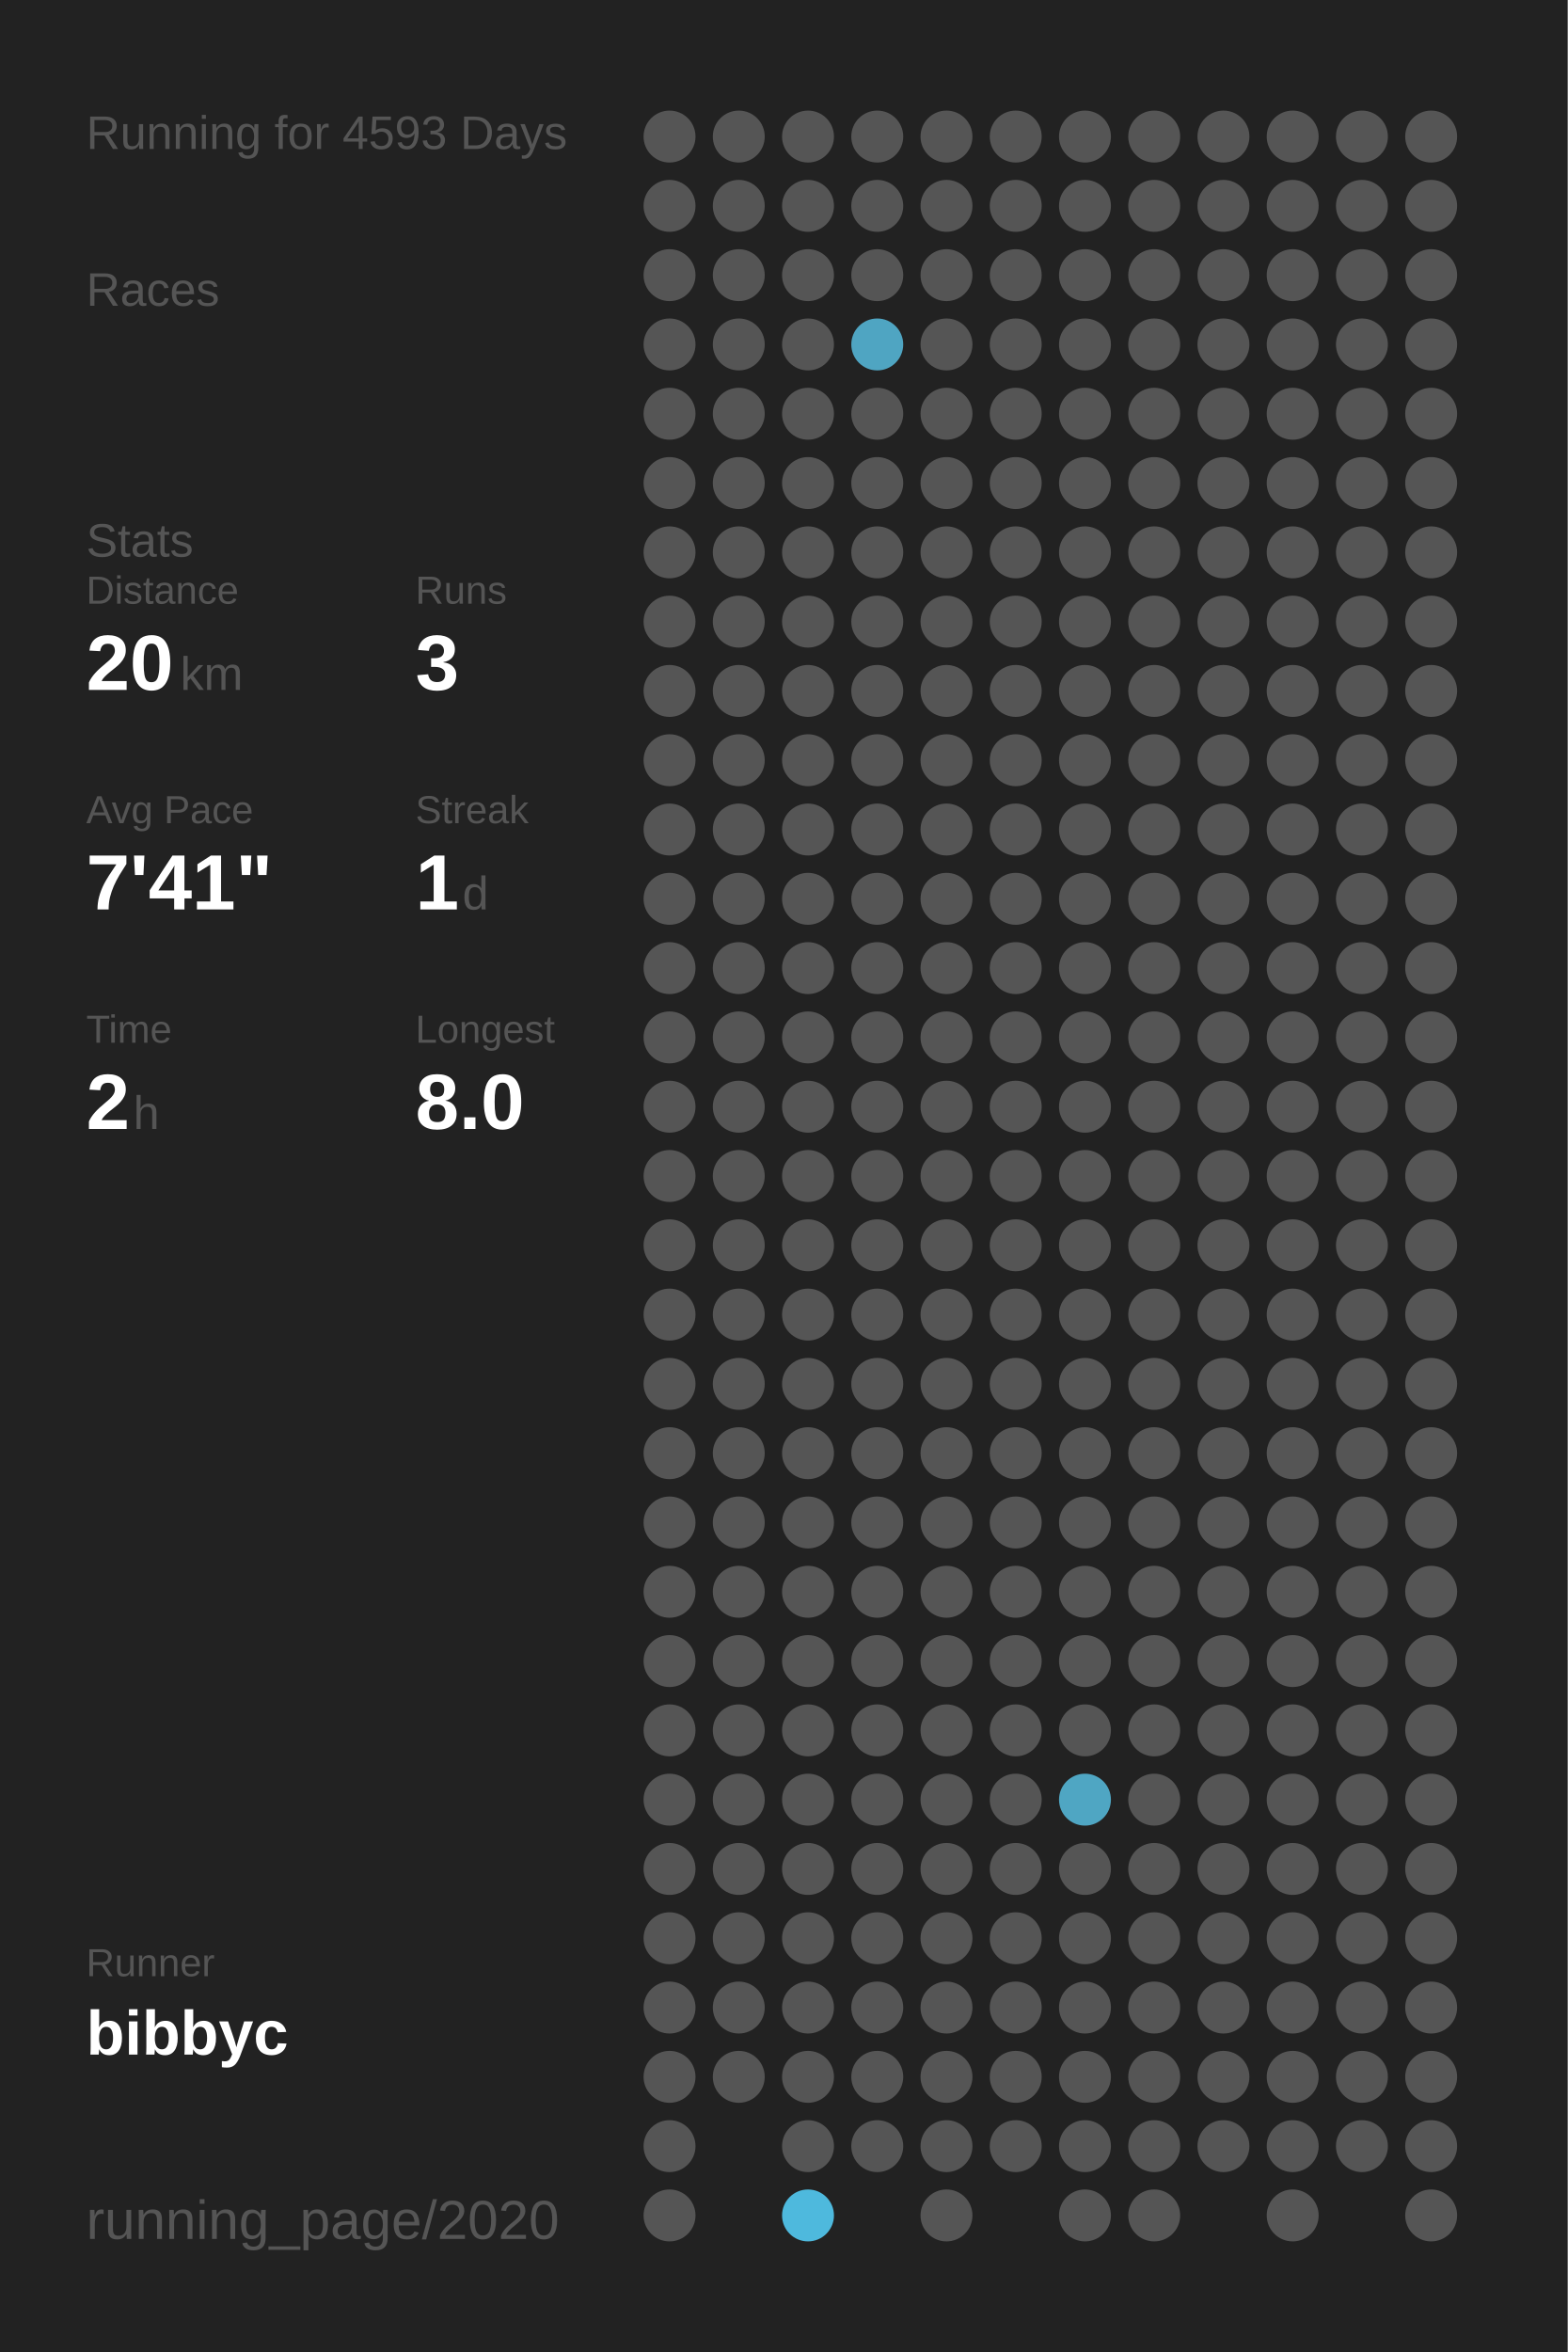
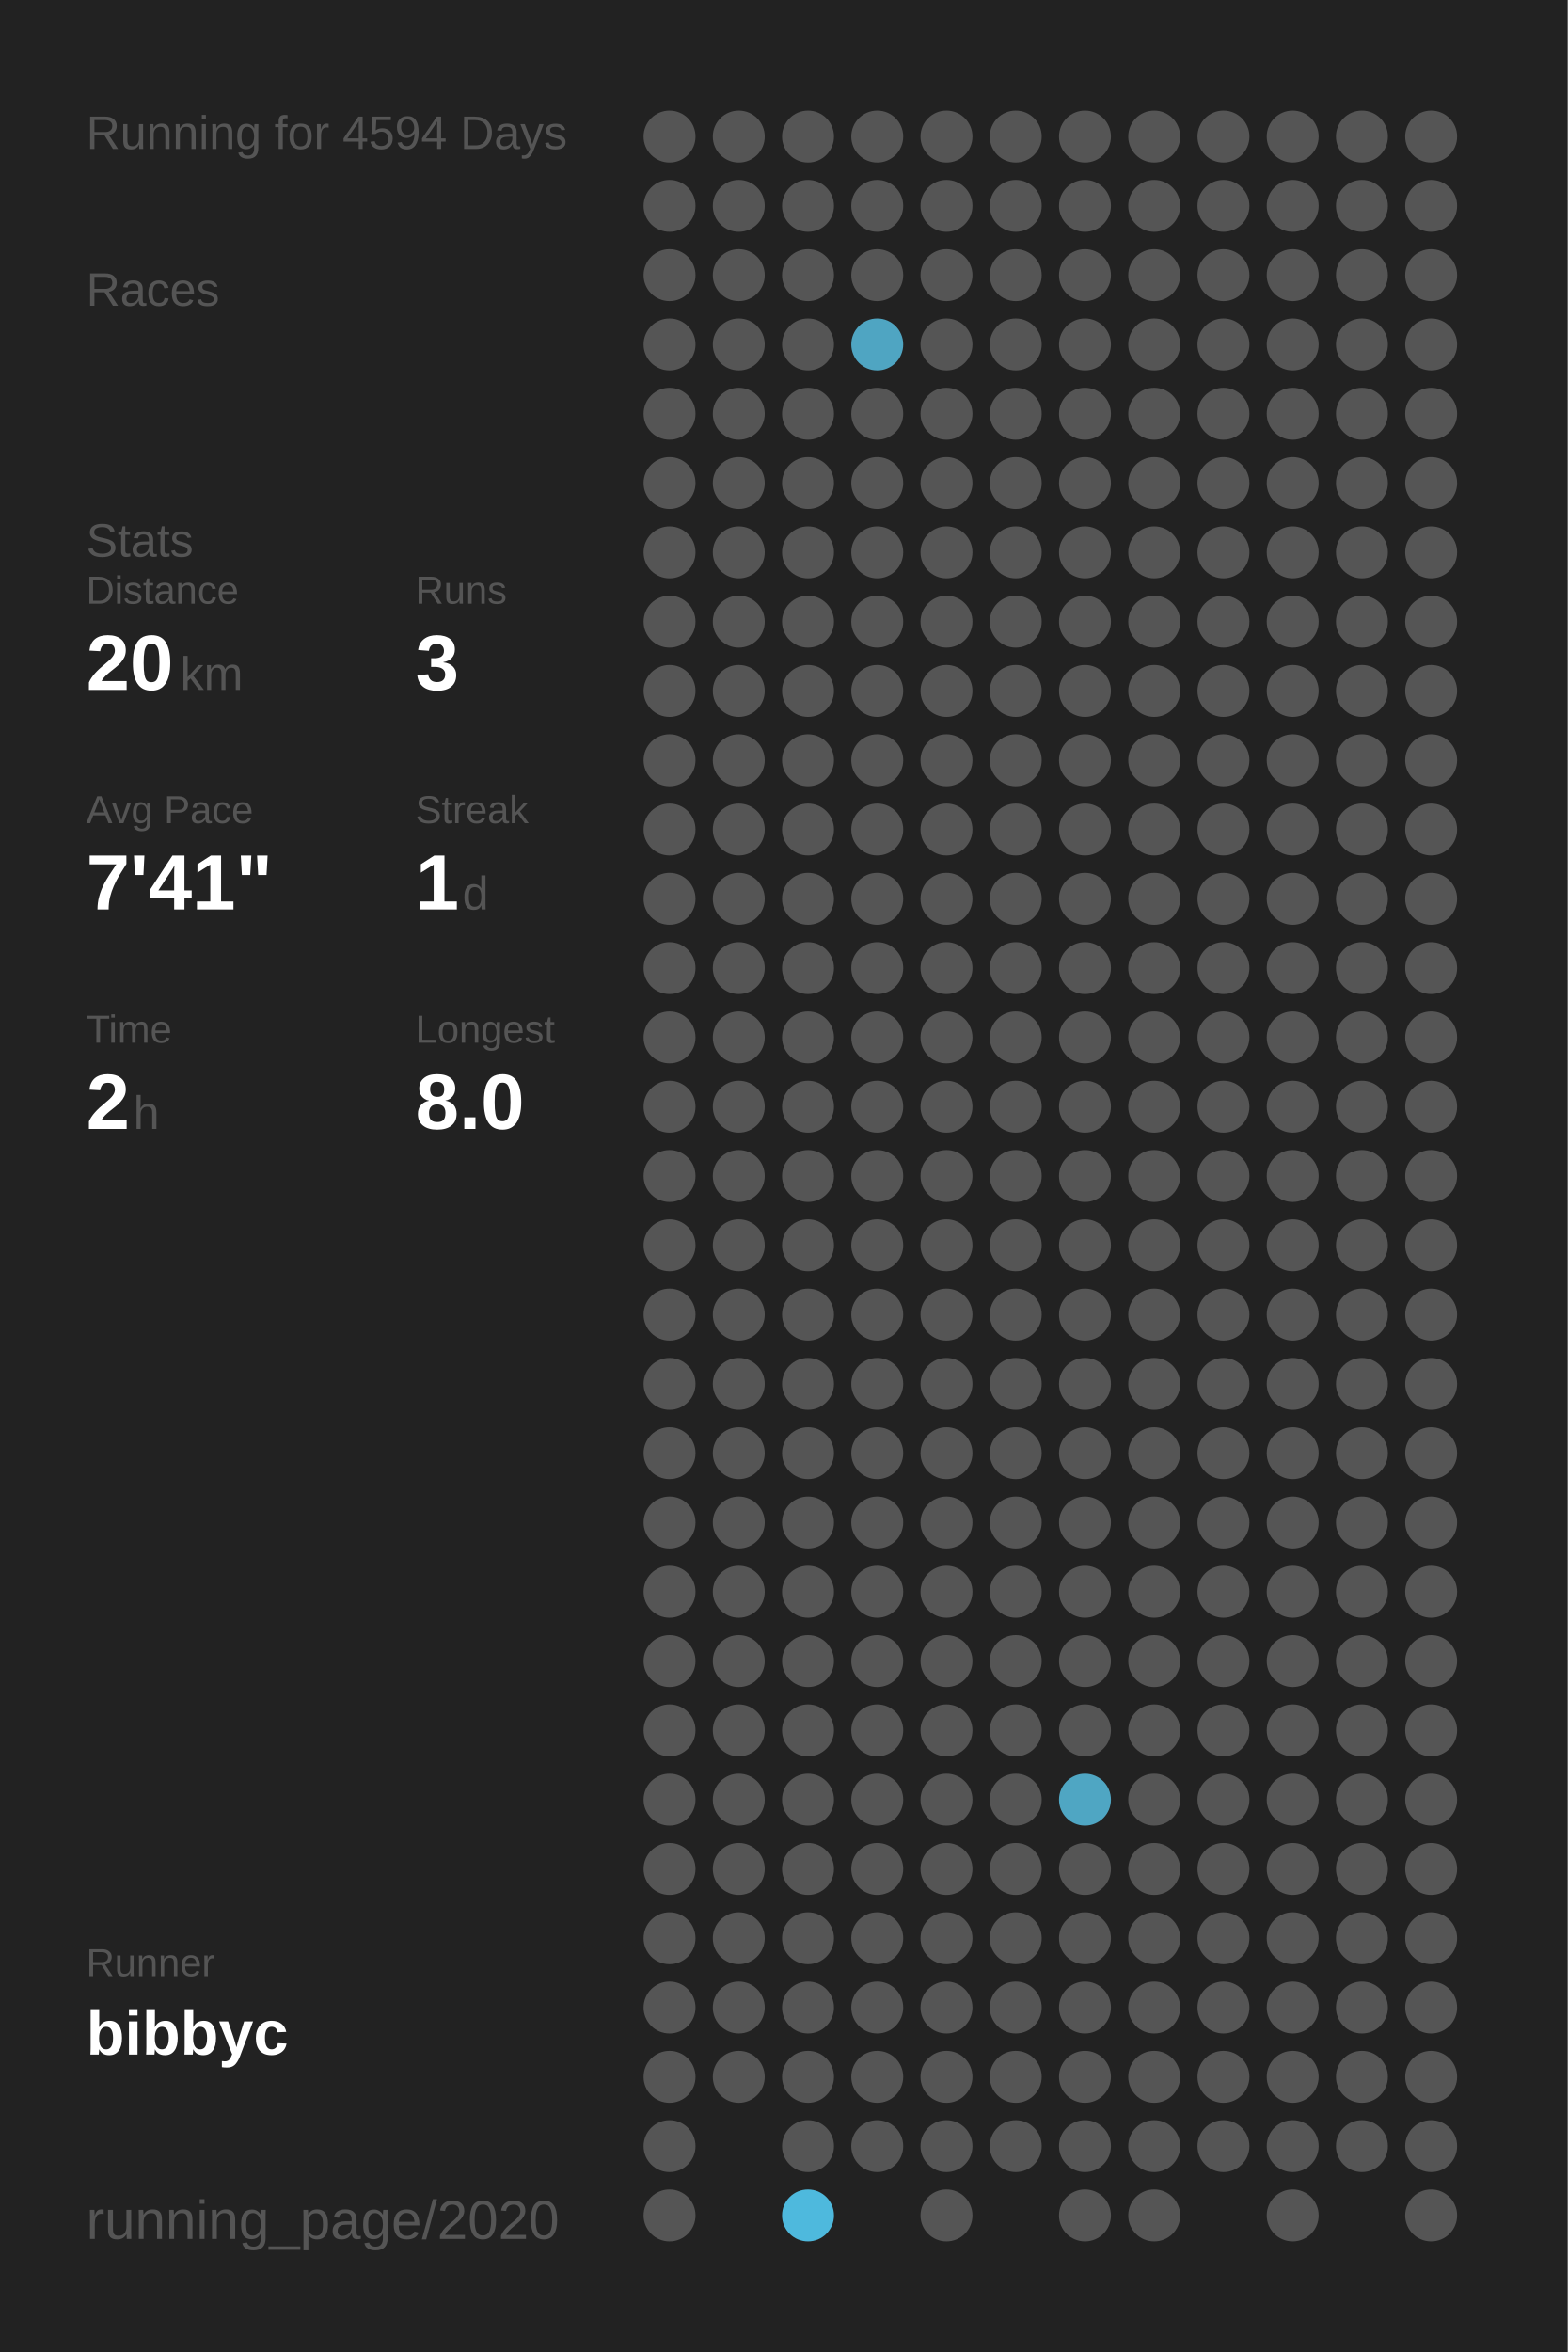
<svg xmlns="http://www.w3.org/2000/svg" baseProfile="full" height="300mm" version="1.1" viewBox="0,0,200,300" width="200mm">
  <defs />
  <rect fill="#222222" height="300" width="200" x="0" y="0" />
-   <text fill="#555555" style="font-size:6px; font-family:Arial;" x="11" y="19">Running for 4593 Days</text>
+   <text fill="#555555" style="font-size:6px; font-family:Arial;" x="11" y="19">Running for 4594 Days</text>
  <text fill="#555555" style="font-size:6px; font-family:Arial;" x="11" y="39">Races</text>
  <text fill="#555555" style="font-size:6px; font-family:Arial;" x="11" y="71">Stats</text>
  <text fill="#555555" style="font-size:5px; font-family:Arial;" x="11" y="77">Distance</text>
  <text fill="#FFFFFF" style="font-size:10px; font-family:Arial; font-weight:bold;" x="11" y="88">20</text>
  <text fill="#555555" style="font-size:6px; font-family:Arial;" x="23" y="88">km</text>
  <text fill="#555555" style="font-size:5px; font-family:Arial;" x="53" y="77">Runs</text>
  <text fill="#FFFFFF" style="font-size:10px; font-family:Arial; font-weight:bold;" x="53" y="88">3</text>
  <text fill="#555555" style="font-size:5px; font-family:Arial;" x="11" y="105">Avg Pace</text>
  <text fill="#FFFFFF" style="font-size:10px; font-family:Arial; font-weight:bold;" x="11" y="116">7'41"</text>
  <text fill="#555555" style="font-size:5px; font-family:Arial;" x="53" y="105">Streak</text>
  <text fill="#FFFFFF" style="font-size:10px; font-family:Arial; font-weight:bold;" x="53" y="116">1</text>
  <text fill="#555555" style="font-size:6px; font-family:Arial;" x="59" y="116">d</text>
  <text fill="#555555" style="font-size:5px; font-family:Arial;" x="11" y="133">Time</text>
  <text fill="#FFFFFF" style="font-size:10px; font-family:Arial; font-weight:bold;" x="11" y="144">2</text>
  <text fill="#555555" style="font-size:6px; font-family:Arial;" x="17" y="144">h</text>
  <text fill="#555555" style="font-size:5px; font-family:Arial;" x="53" y="133">Longest</text>
  <text fill="#FFFFFF" style="font-size:10px; font-family:Arial; font-weight:bold;" x="53" y="144">8.0</text>
  <text fill="#555555" style="font-size:5px; font-family:Arial;" x="11" y="252.065">Runner</text>
  <text fill="#FFFFFF" style="font-size:8px; font-family:Arial; font-weight:bold;" x="11" y="262.065">bibbyc</text>
  <text fill="#555555" style="font-size:7px; font-family:Arial;" x="11" y="285.581">running_page/2020</text>
  <circle cx="85.417" cy="17.419" fill="#555555" r="3.312" />
  <circle cx="85.417" cy="26.258" fill="#555555" r="3.312" />
  <circle cx="85.417" cy="35.097" fill="#555555" r="3.312" />
  <circle cx="85.417" cy="43.935" fill="#555555" r="3.312" />
  <circle cx="85.417" cy="52.774" fill="#555555" r="3.312" />
  <circle cx="85.417" cy="61.613" fill="#555555" r="3.312" />
  <circle cx="85.417" cy="70.452" fill="#555555" r="3.312" />
  <circle cx="85.417" cy="79.29" fill="#555555" r="3.312" />
  <circle cx="85.417" cy="88.129" fill="#555555" r="3.312" />
  <circle cx="85.417" cy="96.968" fill="#555555" r="3.312" />
  <circle cx="85.417" cy="105.806" fill="#555555" r="3.312" />
  <circle cx="85.417" cy="114.645" fill="#555555" r="3.312" />
  <circle cx="85.417" cy="123.484" fill="#555555" r="3.312" />
  <circle cx="85.417" cy="132.323" fill="#555555" r="3.312" />
  <circle cx="85.417" cy="141.161" fill="#555555" r="3.312" />
  <circle cx="85.417" cy="150" fill="#555555" r="3.312" />
  <circle cx="85.417" cy="158.839" fill="#555555" r="3.312" />
  <circle cx="85.417" cy="167.677" fill="#555555" r="3.312" />
  <circle cx="85.417" cy="176.516" fill="#555555" r="3.312" />
  <circle cx="85.417" cy="185.355" fill="#555555" r="3.312" />
  <circle cx="85.417" cy="194.194" fill="#555555" r="3.312" />
  <circle cx="85.417" cy="203.032" fill="#555555" r="3.312" />
  <circle cx="85.417" cy="211.871" fill="#555555" r="3.312" />
  <circle cx="85.417" cy="220.71" fill="#555555" r="3.312" />
  <circle cx="85.417" cy="229.548" fill="#555555" r="3.312" />
  <circle cx="85.417" cy="238.387" fill="#555555" r="3.312" />
  <circle cx="85.417" cy="247.226" fill="#555555" r="3.312" />
  <circle cx="85.417" cy="256.065" fill="#555555" r="3.312" />
  <circle cx="85.417" cy="264.903" fill="#555555" r="3.312" />
  <circle cx="85.417" cy="273.742" fill="#555555" r="3.312" />
  <circle cx="85.417" cy="282.581" fill="#555555" r="3.312" />
  <circle cx="94.25" cy="17.419" fill="#555555" r="3.312" />
  <circle cx="94.25" cy="26.258" fill="#555555" r="3.312" />
  <circle cx="94.25" cy="35.097" fill="#555555" r="3.312" />
  <circle cx="94.25" cy="43.935" fill="#555555" r="3.312" />
  <circle cx="94.25" cy="52.774" fill="#555555" r="3.312" />
  <circle cx="94.25" cy="61.613" fill="#555555" r="3.312" />
  <circle cx="94.25" cy="70.452" fill="#555555" r="3.312" />
  <circle cx="94.25" cy="79.29" fill="#555555" r="3.312" />
  <circle cx="94.25" cy="88.129" fill="#555555" r="3.312" />
  <circle cx="94.25" cy="96.968" fill="#555555" r="3.312" />
  <circle cx="94.25" cy="105.806" fill="#555555" r="3.312" />
  <circle cx="94.25" cy="114.645" fill="#555555" r="3.312" />
  <circle cx="94.25" cy="123.484" fill="#555555" r="3.312" />
  <circle cx="94.25" cy="132.323" fill="#555555" r="3.312" />
  <circle cx="94.25" cy="141.161" fill="#555555" r="3.312" />
  <circle cx="94.25" cy="150" fill="#555555" r="3.312" />
  <circle cx="94.25" cy="158.839" fill="#555555" r="3.312" />
  <circle cx="94.25" cy="167.677" fill="#555555" r="3.312" />
  <circle cx="94.25" cy="176.516" fill="#555555" r="3.312" />
  <circle cx="94.25" cy="185.355" fill="#555555" r="3.312" />
  <circle cx="94.25" cy="194.194" fill="#555555" r="3.312" />
  <circle cx="94.25" cy="203.032" fill="#555555" r="3.312" />
  <circle cx="94.25" cy="211.871" fill="#555555" r="3.312" />
  <circle cx="94.25" cy="220.71" fill="#555555" r="3.312" />
  <circle cx="94.25" cy="229.548" fill="#555555" r="3.312" />
  <circle cx="94.25" cy="238.387" fill="#555555" r="3.312" />
  <circle cx="94.25" cy="247.226" fill="#555555" r="3.312" />
  <circle cx="94.25" cy="256.065" fill="#555555" r="3.312" />
  <circle cx="94.25" cy="264.903" fill="#555555" r="3.312" />
  <circle cx="103.083" cy="17.419" fill="#555555" r="3.312" />
  <circle cx="103.083" cy="26.258" fill="#555555" r="3.312" />
  <circle cx="103.083" cy="35.097" fill="#555555" r="3.312" />
  <circle cx="103.083" cy="43.935" fill="#555555" r="3.312" />
  <circle cx="103.083" cy="52.774" fill="#555555" r="3.312" />
  <circle cx="103.083" cy="61.613" fill="#555555" r="3.312" />
  <circle cx="103.083" cy="70.452" fill="#555555" r="3.312" />
  <circle cx="103.083" cy="79.29" fill="#555555" r="3.312" />
  <circle cx="103.083" cy="88.129" fill="#555555" r="3.312" />
  <circle cx="103.083" cy="96.968" fill="#555555" r="3.312" />
  <circle cx="103.083" cy="105.806" fill="#555555" r="3.312" />
  <circle cx="103.083" cy="114.645" fill="#555555" r="3.312" />
  <circle cx="103.083" cy="123.484" fill="#555555" r="3.312" />
  <circle cx="103.083" cy="132.323" fill="#555555" r="3.312" />
  <circle cx="103.083" cy="141.161" fill="#555555" r="3.312" />
  <circle cx="103.083" cy="150" fill="#555555" r="3.312" />
  <circle cx="103.083" cy="158.839" fill="#555555" r="3.312" />
  <circle cx="103.083" cy="167.677" fill="#555555" r="3.312" />
  <circle cx="103.083" cy="176.516" fill="#555555" r="3.312" />
  <circle cx="103.083" cy="185.355" fill="#555555" r="3.312" />
  <circle cx="103.083" cy="194.194" fill="#555555" r="3.312" />
  <circle cx="103.083" cy="203.032" fill="#555555" r="3.312" />
  <circle cx="103.083" cy="211.871" fill="#555555" r="3.312" />
  <circle cx="103.083" cy="220.71" fill="#555555" r="3.312" />
  <circle cx="103.083" cy="229.548" fill="#555555" r="3.312" />
  <circle cx="103.083" cy="238.387" fill="#555555" r="3.312" />
  <circle cx="103.083" cy="247.226" fill="#555555" r="3.312" />
  <circle cx="103.083" cy="256.065" fill="#555555" r="3.312" />
  <circle cx="103.083" cy="264.903" fill="#555555" r="3.312" />
  <circle cx="103.083" cy="273.742" fill="#555555" r="3.312" />
  <circle cx="103.083" cy="282.581" fill="#4eb9dd" r="3.312" />
  <circle cx="111.917" cy="17.419" fill="#555555" r="3.312" />
  <circle cx="111.917" cy="26.258" fill="#555555" r="3.312" />
  <circle cx="111.917" cy="35.097" fill="#555555" r="3.312" />
  <circle cx="111.917" cy="43.935" fill="#4fa5c2" r="3.312" />
  <circle cx="111.917" cy="52.774" fill="#555555" r="3.312" />
  <circle cx="111.917" cy="61.613" fill="#555555" r="3.312" />
  <circle cx="111.917" cy="70.452" fill="#555555" r="3.312" />
  <circle cx="111.917" cy="79.29" fill="#555555" r="3.312" />
  <circle cx="111.917" cy="88.129" fill="#555555" r="3.312" />
  <circle cx="111.917" cy="96.968" fill="#555555" r="3.312" />
  <circle cx="111.917" cy="105.806" fill="#555555" r="3.312" />
  <circle cx="111.917" cy="114.645" fill="#555555" r="3.312" />
  <circle cx="111.917" cy="123.484" fill="#555555" r="3.312" />
  <circle cx="111.917" cy="132.323" fill="#555555" r="3.312" />
  <circle cx="111.917" cy="141.161" fill="#555555" r="3.312" />
  <circle cx="111.917" cy="150" fill="#555555" r="3.312" />
  <circle cx="111.917" cy="158.839" fill="#555555" r="3.312" />
  <circle cx="111.917" cy="167.677" fill="#555555" r="3.312" />
  <circle cx="111.917" cy="176.516" fill="#555555" r="3.312" />
  <circle cx="111.917" cy="185.355" fill="#555555" r="3.312" />
  <circle cx="111.917" cy="194.194" fill="#555555" r="3.312" />
  <circle cx="111.917" cy="203.032" fill="#555555" r="3.312" />
  <circle cx="111.917" cy="211.871" fill="#555555" r="3.312" />
  <circle cx="111.917" cy="220.71" fill="#555555" r="3.312" />
  <circle cx="111.917" cy="229.548" fill="#555555" r="3.312" />
  <circle cx="111.917" cy="238.387" fill="#555555" r="3.312" />
  <circle cx="111.917" cy="247.226" fill="#555555" r="3.312" />
  <circle cx="111.917" cy="256.065" fill="#555555" r="3.312" />
  <circle cx="111.917" cy="264.903" fill="#555555" r="3.312" />
  <circle cx="111.917" cy="273.742" fill="#555555" r="3.312" />
  <circle cx="120.75" cy="17.419" fill="#555555" r="3.312" />
  <circle cx="120.75" cy="26.258" fill="#555555" r="3.312" />
  <circle cx="120.75" cy="35.097" fill="#555555" r="3.312" />
  <circle cx="120.75" cy="43.935" fill="#555555" r="3.312" />
  <circle cx="120.75" cy="52.774" fill="#555555" r="3.312" />
  <circle cx="120.75" cy="61.613" fill="#555555" r="3.312" />
  <circle cx="120.75" cy="70.452" fill="#555555" r="3.312" />
  <circle cx="120.75" cy="79.29" fill="#555555" r="3.312" />
  <circle cx="120.75" cy="88.129" fill="#555555" r="3.312" />
  <circle cx="120.75" cy="96.968" fill="#555555" r="3.312" />
  <circle cx="120.75" cy="105.806" fill="#555555" r="3.312" />
  <circle cx="120.75" cy="114.645" fill="#555555" r="3.312" />
  <circle cx="120.75" cy="123.484" fill="#555555" r="3.312" />
  <circle cx="120.75" cy="132.323" fill="#555555" r="3.312" />
  <circle cx="120.75" cy="141.161" fill="#555555" r="3.312" />
  <circle cx="120.75" cy="150" fill="#555555" r="3.312" />
  <circle cx="120.75" cy="158.839" fill="#555555" r="3.312" />
  <circle cx="120.75" cy="167.677" fill="#555555" r="3.312" />
  <circle cx="120.75" cy="176.516" fill="#555555" r="3.312" />
  <circle cx="120.75" cy="185.355" fill="#555555" r="3.312" />
  <circle cx="120.75" cy="194.194" fill="#555555" r="3.312" />
  <circle cx="120.75" cy="203.032" fill="#555555" r="3.312" />
  <circle cx="120.75" cy="211.871" fill="#555555" r="3.312" />
  <circle cx="120.75" cy="220.71" fill="#555555" r="3.312" />
  <circle cx="120.75" cy="229.548" fill="#555555" r="3.312" />
  <circle cx="120.75" cy="238.387" fill="#555555" r="3.312" />
  <circle cx="120.75" cy="247.226" fill="#555555" r="3.312" />
  <circle cx="120.75" cy="256.065" fill="#555555" r="3.312" />
  <circle cx="120.75" cy="264.903" fill="#555555" r="3.312" />
  <circle cx="120.75" cy="273.742" fill="#555555" r="3.312" />
  <circle cx="120.75" cy="282.581" fill="#555555" r="3.312" />
  <circle cx="129.583" cy="17.419" fill="#555555" r="3.312" />
  <circle cx="129.583" cy="26.258" fill="#555555" r="3.312" />
  <circle cx="129.583" cy="35.097" fill="#555555" r="3.312" />
  <circle cx="129.583" cy="43.935" fill="#555555" r="3.312" />
  <circle cx="129.583" cy="52.774" fill="#555555" r="3.312" />
  <circle cx="129.583" cy="61.613" fill="#555555" r="3.312" />
  <circle cx="129.583" cy="70.452" fill="#555555" r="3.312" />
  <circle cx="129.583" cy="79.29" fill="#555555" r="3.312" />
  <circle cx="129.583" cy="88.129" fill="#555555" r="3.312" />
  <circle cx="129.583" cy="96.968" fill="#555555" r="3.312" />
  <circle cx="129.583" cy="105.806" fill="#555555" r="3.312" />
  <circle cx="129.583" cy="114.645" fill="#555555" r="3.312" />
  <circle cx="129.583" cy="123.484" fill="#555555" r="3.312" />
  <circle cx="129.583" cy="132.323" fill="#555555" r="3.312" />
  <circle cx="129.583" cy="141.161" fill="#555555" r="3.312" />
  <circle cx="129.583" cy="150" fill="#555555" r="3.312" />
  <circle cx="129.583" cy="158.839" fill="#555555" r="3.312" />
  <circle cx="129.583" cy="167.677" fill="#555555" r="3.312" />
  <circle cx="129.583" cy="176.516" fill="#555555" r="3.312" />
  <circle cx="129.583" cy="185.355" fill="#555555" r="3.312" />
  <circle cx="129.583" cy="194.194" fill="#555555" r="3.312" />
  <circle cx="129.583" cy="203.032" fill="#555555" r="3.312" />
  <circle cx="129.583" cy="211.871" fill="#555555" r="3.312" />
  <circle cx="129.583" cy="220.71" fill="#555555" r="3.312" />
  <circle cx="129.583" cy="229.548" fill="#555555" r="3.312" />
  <circle cx="129.583" cy="238.387" fill="#555555" r="3.312" />
  <circle cx="129.583" cy="247.226" fill="#555555" r="3.312" />
  <circle cx="129.583" cy="256.065" fill="#555555" r="3.312" />
  <circle cx="129.583" cy="264.903" fill="#555555" r="3.312" />
  <circle cx="129.583" cy="273.742" fill="#555555" r="3.312" />
  <circle cx="138.417" cy="17.419" fill="#555555" r="3.312" />
  <circle cx="138.417" cy="26.258" fill="#555555" r="3.312" />
  <circle cx="138.417" cy="35.097" fill="#555555" r="3.312" />
  <circle cx="138.417" cy="43.935" fill="#555555" r="3.312" />
  <circle cx="138.417" cy="52.774" fill="#555555" r="3.312" />
  <circle cx="138.417" cy="61.613" fill="#555555" r="3.312" />
  <circle cx="138.417" cy="70.452" fill="#555555" r="3.312" />
  <circle cx="138.417" cy="79.29" fill="#555555" r="3.312" />
  <circle cx="138.417" cy="88.129" fill="#555555" r="3.312" />
  <circle cx="138.417" cy="96.968" fill="#555555" r="3.312" />
  <circle cx="138.417" cy="105.806" fill="#555555" r="3.312" />
  <circle cx="138.417" cy="114.645" fill="#555555" r="3.312" />
  <circle cx="138.417" cy="123.484" fill="#555555" r="3.312" />
  <circle cx="138.417" cy="132.323" fill="#555555" r="3.312" />
  <circle cx="138.417" cy="141.161" fill="#555555" r="3.312" />
  <circle cx="138.417" cy="150" fill="#555555" r="3.312" />
  <circle cx="138.417" cy="158.839" fill="#555555" r="3.312" />
  <circle cx="138.417" cy="167.677" fill="#555555" r="3.312" />
  <circle cx="138.417" cy="176.516" fill="#555555" r="3.312" />
  <circle cx="138.417" cy="185.355" fill="#555555" r="3.312" />
  <circle cx="138.417" cy="194.194" fill="#555555" r="3.312" />
  <circle cx="138.417" cy="203.032" fill="#555555" r="3.312" />
  <circle cx="138.417" cy="211.871" fill="#555555" r="3.312" />
  <circle cx="138.417" cy="220.71" fill="#555555" r="3.312" />
  <circle cx="138.417" cy="229.548" fill="#4fa6c3" r="3.312" />
  <circle cx="138.417" cy="238.387" fill="#555555" r="3.312" />
  <circle cx="138.417" cy="247.226" fill="#555555" r="3.312" />
  <circle cx="138.417" cy="256.065" fill="#555555" r="3.312" />
  <circle cx="138.417" cy="264.903" fill="#555555" r="3.312" />
  <circle cx="138.417" cy="273.742" fill="#555555" r="3.312" />
  <circle cx="138.417" cy="282.581" fill="#555555" r="3.312" />
  <circle cx="147.25" cy="17.419" fill="#555555" r="3.312" />
  <circle cx="147.25" cy="26.258" fill="#555555" r="3.312" />
  <circle cx="147.25" cy="35.097" fill="#555555" r="3.312" />
  <circle cx="147.25" cy="43.935" fill="#555555" r="3.312" />
  <circle cx="147.25" cy="52.774" fill="#555555" r="3.312" />
  <circle cx="147.25" cy="61.613" fill="#555555" r="3.312" />
  <circle cx="147.25" cy="70.452" fill="#555555" r="3.312" />
  <circle cx="147.25" cy="79.29" fill="#555555" r="3.312" />
  <circle cx="147.25" cy="88.129" fill="#555555" r="3.312" />
  <circle cx="147.25" cy="96.968" fill="#555555" r="3.312" />
  <circle cx="147.25" cy="105.806" fill="#555555" r="3.312" />
  <circle cx="147.25" cy="114.645" fill="#555555" r="3.312" />
  <circle cx="147.25" cy="123.484" fill="#555555" r="3.312" />
  <circle cx="147.25" cy="132.323" fill="#555555" r="3.312" />
  <circle cx="147.25" cy="141.161" fill="#555555" r="3.312" />
  <circle cx="147.25" cy="150" fill="#555555" r="3.312" />
  <circle cx="147.25" cy="158.839" fill="#555555" r="3.312" />
  <circle cx="147.25" cy="167.677" fill="#555555" r="3.312" />
  <circle cx="147.25" cy="176.516" fill="#555555" r="3.312" />
  <circle cx="147.25" cy="185.355" fill="#555555" r="3.312" />
  <circle cx="147.25" cy="194.194" fill="#555555" r="3.312" />
  <circle cx="147.25" cy="203.032" fill="#555555" r="3.312" />
  <circle cx="147.25" cy="211.871" fill="#555555" r="3.312" />
  <circle cx="147.25" cy="220.71" fill="#555555" r="3.312" />
  <circle cx="147.25" cy="229.548" fill="#555555" r="3.312" />
  <circle cx="147.25" cy="238.387" fill="#555555" r="3.312" />
  <circle cx="147.25" cy="247.226" fill="#555555" r="3.312" />
  <circle cx="147.25" cy="256.065" fill="#555555" r="3.312" />
  <circle cx="147.25" cy="264.903" fill="#555555" r="3.312" />
  <circle cx="147.25" cy="273.742" fill="#555555" r="3.312" />
  <circle cx="147.25" cy="282.581" fill="#555555" r="3.312" />
  <circle cx="156.083" cy="17.419" fill="#555555" r="3.312" />
  <circle cx="156.083" cy="26.258" fill="#555555" r="3.312" />
  <circle cx="156.083" cy="35.097" fill="#555555" r="3.312" />
  <circle cx="156.083" cy="43.935" fill="#555555" r="3.312" />
  <circle cx="156.083" cy="52.774" fill="#555555" r="3.312" />
  <circle cx="156.083" cy="61.613" fill="#555555" r="3.312" />
  <circle cx="156.083" cy="70.452" fill="#555555" r="3.312" />
  <circle cx="156.083" cy="79.29" fill="#555555" r="3.312" />
  <circle cx="156.083" cy="88.129" fill="#555555" r="3.312" />
  <circle cx="156.083" cy="96.968" fill="#555555" r="3.312" />
  <circle cx="156.083" cy="105.806" fill="#555555" r="3.312" />
  <circle cx="156.083" cy="114.645" fill="#555555" r="3.312" />
  <circle cx="156.083" cy="123.484" fill="#555555" r="3.312" />
  <circle cx="156.083" cy="132.323" fill="#555555" r="3.312" />
  <circle cx="156.083" cy="141.161" fill="#555555" r="3.312" />
  <circle cx="156.083" cy="150" fill="#555555" r="3.312" />
  <circle cx="156.083" cy="158.839" fill="#555555" r="3.312" />
  <circle cx="156.083" cy="167.677" fill="#555555" r="3.312" />
  <circle cx="156.083" cy="176.516" fill="#555555" r="3.312" />
  <circle cx="156.083" cy="185.355" fill="#555555" r="3.312" />
  <circle cx="156.083" cy="194.194" fill="#555555" r="3.312" />
  <circle cx="156.083" cy="203.032" fill="#555555" r="3.312" />
  <circle cx="156.083" cy="211.871" fill="#555555" r="3.312" />
  <circle cx="156.083" cy="220.71" fill="#555555" r="3.312" />
  <circle cx="156.083" cy="229.548" fill="#555555" r="3.312" />
  <circle cx="156.083" cy="238.387" fill="#555555" r="3.312" />
  <circle cx="156.083" cy="247.226" fill="#555555" r="3.312" />
  <circle cx="156.083" cy="256.065" fill="#555555" r="3.312" />
  <circle cx="156.083" cy="264.903" fill="#555555" r="3.312" />
  <circle cx="156.083" cy="273.742" fill="#555555" r="3.312" />
  <circle cx="164.917" cy="17.419" fill="#555555" r="3.312" />
  <circle cx="164.917" cy="26.258" fill="#555555" r="3.312" />
  <circle cx="164.917" cy="35.097" fill="#555555" r="3.312" />
  <circle cx="164.917" cy="43.935" fill="#555555" r="3.312" />
  <circle cx="164.917" cy="52.774" fill="#555555" r="3.312" />
  <circle cx="164.917" cy="61.613" fill="#555555" r="3.312" />
  <circle cx="164.917" cy="70.452" fill="#555555" r="3.312" />
  <circle cx="164.917" cy="79.29" fill="#555555" r="3.312" />
  <circle cx="164.917" cy="88.129" fill="#555555" r="3.312" />
  <circle cx="164.917" cy="96.968" fill="#555555" r="3.312" />
  <circle cx="164.917" cy="105.806" fill="#555555" r="3.312" />
  <circle cx="164.917" cy="114.645" fill="#555555" r="3.312" />
  <circle cx="164.917" cy="123.484" fill="#555555" r="3.312" />
  <circle cx="164.917" cy="132.323" fill="#555555" r="3.312" />
  <circle cx="164.917" cy="141.161" fill="#555555" r="3.312" />
  <circle cx="164.917" cy="150" fill="#555555" r="3.312" />
  <circle cx="164.917" cy="158.839" fill="#555555" r="3.312" />
  <circle cx="164.917" cy="167.677" fill="#555555" r="3.312" />
  <circle cx="164.917" cy="176.516" fill="#555555" r="3.312" />
  <circle cx="164.917" cy="185.355" fill="#555555" r="3.312" />
  <circle cx="164.917" cy="194.194" fill="#555555" r="3.312" />
  <circle cx="164.917" cy="203.032" fill="#555555" r="3.312" />
  <circle cx="164.917" cy="211.871" fill="#555555" r="3.312" />
  <circle cx="164.917" cy="220.71" fill="#555555" r="3.312" />
  <circle cx="164.917" cy="229.548" fill="#555555" r="3.312" />
  <circle cx="164.917" cy="238.387" fill="#555555" r="3.312" />
  <circle cx="164.917" cy="247.226" fill="#555555" r="3.312" />
  <circle cx="164.917" cy="256.065" fill="#555555" r="3.312" />
  <circle cx="164.917" cy="264.903" fill="#555555" r="3.312" />
  <circle cx="164.917" cy="273.742" fill="#555555" r="3.312" />
  <circle cx="164.917" cy="282.581" fill="#555555" r="3.312" />
  <circle cx="173.75" cy="17.419" fill="#555555" r="3.312" />
  <circle cx="173.75" cy="26.258" fill="#555555" r="3.312" />
  <circle cx="173.75" cy="35.097" fill="#555555" r="3.312" />
  <circle cx="173.75" cy="43.935" fill="#555555" r="3.312" />
  <circle cx="173.75" cy="52.774" fill="#555555" r="3.312" />
  <circle cx="173.75" cy="61.613" fill="#555555" r="3.312" />
  <circle cx="173.75" cy="70.452" fill="#555555" r="3.312" />
  <circle cx="173.75" cy="79.29" fill="#555555" r="3.312" />
  <circle cx="173.75" cy="88.129" fill="#555555" r="3.312" />
  <circle cx="173.75" cy="96.968" fill="#555555" r="3.312" />
  <circle cx="173.75" cy="105.806" fill="#555555" r="3.312" />
  <circle cx="173.75" cy="114.645" fill="#555555" r="3.312" />
  <circle cx="173.75" cy="123.484" fill="#555555" r="3.312" />
  <circle cx="173.75" cy="132.323" fill="#555555" r="3.312" />
  <circle cx="173.75" cy="141.161" fill="#555555" r="3.312" />
  <circle cx="173.75" cy="150" fill="#555555" r="3.312" />
  <circle cx="173.75" cy="158.839" fill="#555555" r="3.312" />
  <circle cx="173.75" cy="167.677" fill="#555555" r="3.312" />
  <circle cx="173.75" cy="176.516" fill="#555555" r="3.312" />
  <circle cx="173.75" cy="185.355" fill="#555555" r="3.312" />
  <circle cx="173.75" cy="194.194" fill="#555555" r="3.312" />
  <circle cx="173.75" cy="203.032" fill="#555555" r="3.312" />
  <circle cx="173.75" cy="211.871" fill="#555555" r="3.312" />
  <circle cx="173.75" cy="220.71" fill="#555555" r="3.312" />
  <circle cx="173.75" cy="229.548" fill="#555555" r="3.312" />
  <circle cx="173.75" cy="238.387" fill="#555555" r="3.312" />
  <circle cx="173.75" cy="247.226" fill="#555555" r="3.312" />
  <circle cx="173.75" cy="256.065" fill="#555555" r="3.312" />
  <circle cx="173.75" cy="264.903" fill="#555555" r="3.312" />
  <circle cx="173.75" cy="273.742" fill="#555555" r="3.312" />
  <circle cx="182.583" cy="17.419" fill="#555555" r="3.312" />
  <circle cx="182.583" cy="26.258" fill="#555555" r="3.312" />
  <circle cx="182.583" cy="35.097" fill="#555555" r="3.312" />
  <circle cx="182.583" cy="43.935" fill="#555555" r="3.312" />
  <circle cx="182.583" cy="52.774" fill="#555555" r="3.312" />
  <circle cx="182.583" cy="61.613" fill="#555555" r="3.312" />
  <circle cx="182.583" cy="70.452" fill="#555555" r="3.312" />
  <circle cx="182.583" cy="79.29" fill="#555555" r="3.312" />
  <circle cx="182.583" cy="88.129" fill="#555555" r="3.312" />
  <circle cx="182.583" cy="96.968" fill="#555555" r="3.312" />
  <circle cx="182.583" cy="105.806" fill="#555555" r="3.312" />
  <circle cx="182.583" cy="114.645" fill="#555555" r="3.312" />
  <circle cx="182.583" cy="123.484" fill="#555555" r="3.312" />
  <circle cx="182.583" cy="132.323" fill="#555555" r="3.312" />
  <circle cx="182.583" cy="141.161" fill="#555555" r="3.312" />
  <circle cx="182.583" cy="150" fill="#555555" r="3.312" />
  <circle cx="182.583" cy="158.839" fill="#555555" r="3.312" />
  <circle cx="182.583" cy="167.677" fill="#555555" r="3.312" />
  <circle cx="182.583" cy="176.516" fill="#555555" r="3.312" />
  <circle cx="182.583" cy="185.355" fill="#555555" r="3.312" />
  <circle cx="182.583" cy="194.194" fill="#555555" r="3.312" />
  <circle cx="182.583" cy="203.032" fill="#555555" r="3.312" />
  <circle cx="182.583" cy="211.871" fill="#555555" r="3.312" />
  <circle cx="182.583" cy="220.71" fill="#555555" r="3.312" />
  <circle cx="182.583" cy="229.548" fill="#555555" r="3.312" />
  <circle cx="182.583" cy="238.387" fill="#555555" r="3.312" />
  <circle cx="182.583" cy="247.226" fill="#555555" r="3.312" />
  <circle cx="182.583" cy="256.065" fill="#555555" r="3.312" />
  <circle cx="182.583" cy="264.903" fill="#555555" r="3.312" />
  <circle cx="182.583" cy="273.742" fill="#555555" r="3.312" />
  <circle cx="182.583" cy="282.581" fill="#555555" r="3.312" />
</svg>
